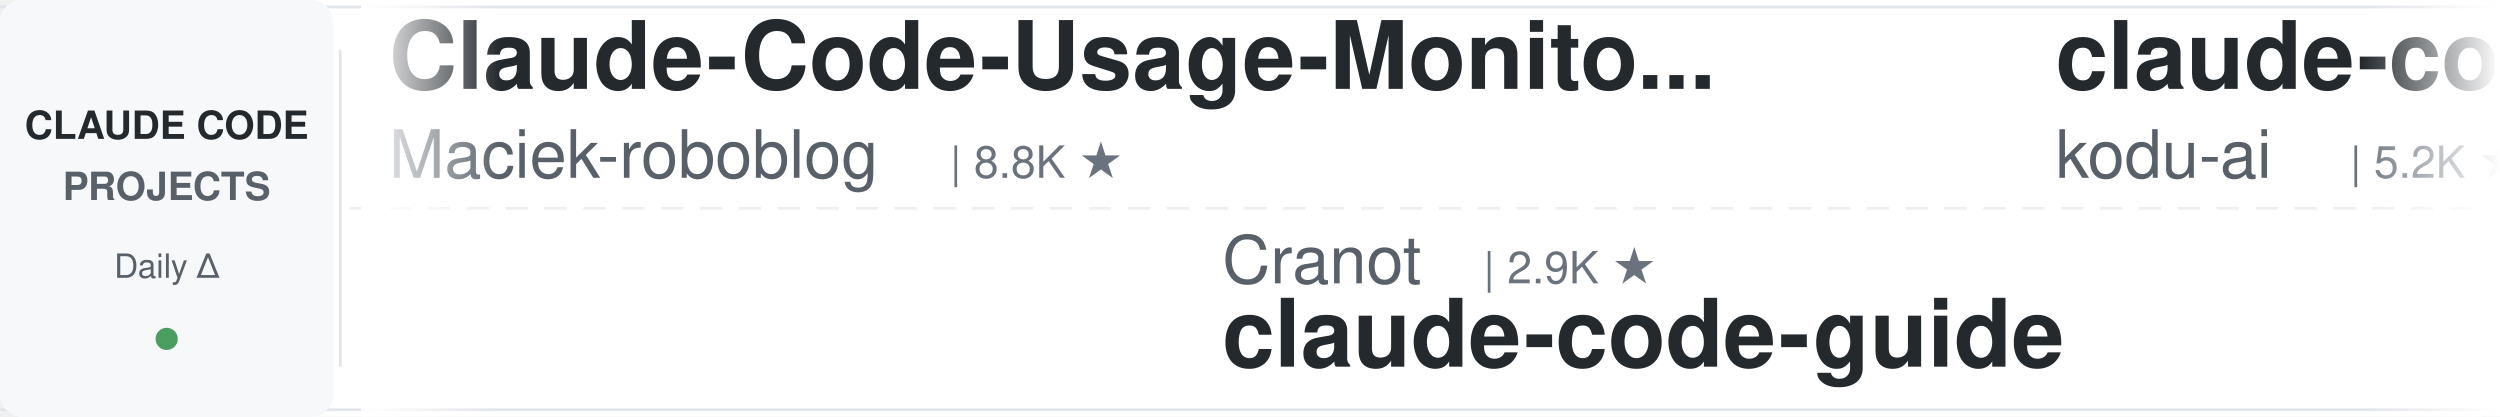
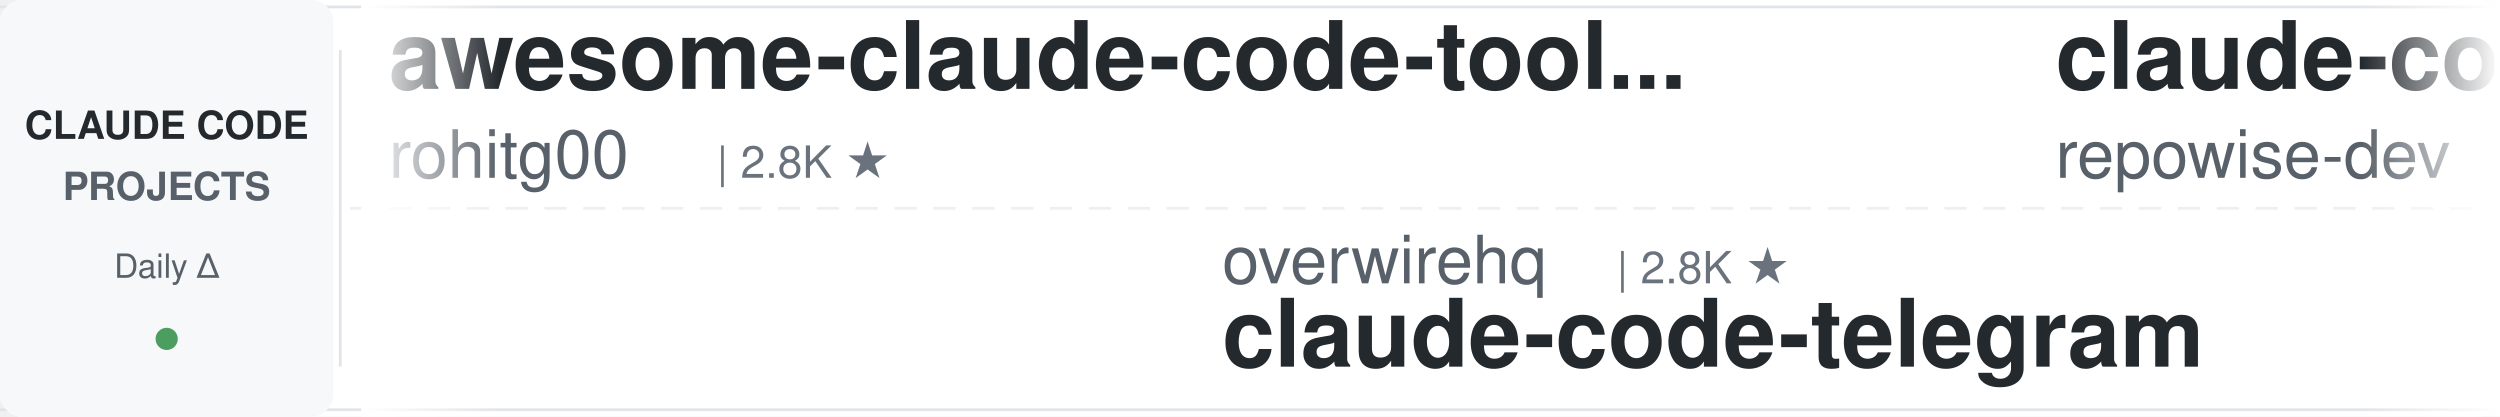
<svg xmlns="http://www.w3.org/2000/svg" width="900" height="150">
  <defs>
    <linearGradient id="leftFade" x1="0%" y1="0%" x2="100%" y2="0%">
      <stop offset="0%" style="stop-color:#ffffff;stop-opacity:1" />
      <stop offset="100%" style="stop-color:#ffffff;stop-opacity:0" />
    </linearGradient>
    <linearGradient id="rightFade" x1="0%" y1="0%" x2="100%" y2="0%">
      <stop offset="0%" style="stop-color:#ffffff;stop-opacity:0" />
      <stop offset="100%" style="stop-color:#ffffff;stop-opacity:1" />
    </linearGradient>
  </defs>
  <rect width="900" height="150" fill="#ffffff" rx="8" />
  <rect x="0" y="2" width="900" height="1" fill="#e1e4e8" />
  <rect x="0" y="147" width="900" height="1" fill="#e1e4e8" />
  <line x1="0" y1="75" x2="900" y2="75" stroke="#e1e4e8" stroke-width="1" stroke-dasharray="8 6" opacity="0.6" />
  <rect x="0" y="0" width="120" height="150" fill="#f6f8fa" rx="8" />
  <text x="60" y="50" font-family="-apple-system, BlinkMacSystemFont, 'Segoe UI', Helvetica, Arial, sans-serif" font-size="14" font-weight="600" fill="#24292e" text-anchor="middle">CLAUDE CODE</text>
  <text x="60" y="72" font-family="-apple-system, BlinkMacSystemFont, 'Segoe UI', Helvetica, Arial, sans-serif" font-size="14" font-weight="600" fill="#586069" text-anchor="middle">PROJECTS</text>
  <text x="60" y="100" font-family="-apple-system, BlinkMacSystemFont, 'Segoe UI', Helvetica, Arial, sans-serif" font-size="12" font-weight="500" fill="#586069" text-anchor="middle">Daily Δ</text>
  <circle cx="60" cy="122" r="4" fill="#22863a" opacity="0.8" />
  <rect x="122" y="18" width="1" height="114" fill="#e1e4e8" />
  <clipPath id="tickerClip">
    <rect x="130" y="0" width="770" height="150" />
  </clipPath>
  <g clip-path="url(#tickerClip)">
    <g id="tickerItems">
      <animateTransform attributeName="transform" attributeType="XML" type="translate" from="0 0" to="-3000 0" dur="54s" repeatCount="indefinite" />
      <g transform="translate(0, 0)">
-         <text x="140" y="32" font-family="-apple-system, BlinkMacSystemFont, 'Segoe UI', Helvetica, Arial, sans-serif" font-size="34" font-weight="600" fill="#24292e">Claude-Code-Usage-Monito...</text>
-         <text x="140" y="64" font-family="-apple-system, BlinkMacSystemFont, 'Segoe UI', Helvetica, Arial, sans-serif" font-size="24" font-weight="400" fill="#586069">Maciek-roboblog</text>
-         <text x="342" y="64" font-family="-apple-system, BlinkMacSystemFont, 'Segoe UI', Helvetica, Arial, sans-serif" font-size="16" font-weight="500" fill="#6a737d">| 8.8K ★</text>
+         <text x="140" y="32" font-family="-apple-system, BlinkMacSystemFont, 'Segoe UI', Helvetica, Arial, sans-serif" font-size="34" font-weight="600" fill="#24292e">awesome-claude-code-tool...</text>
+         <text x="140" y="64" font-family="-apple-system, BlinkMacSystemFont, 'Segoe UI', Helvetica, Arial, sans-serif" font-size="24" font-weight="400" fill="#586069">rohitg00</text>
+         <text x="258" y="64" font-family="-apple-system, BlinkMacSystemFont, 'Segoe UI', Helvetica, Arial, sans-serif" font-size="16" font-weight="500" fill="#6a737d">| 2.8K ★</text>
      </g>
      <g transform="translate(300, 0)">
-         <text x="140" y="102" font-family="-apple-system, BlinkMacSystemFont, 'Segoe UI', Helvetica, Arial, sans-serif" font-size="24" font-weight="400" fill="#586069">Cranot</text>
-         <text x="234" y="102" font-family="-apple-system, BlinkMacSystemFont, 'Segoe UI', Helvetica, Arial, sans-serif" font-size="16" font-weight="500" fill="#6a737d">| 2.9K ★</text>
-         <text x="140" y="132" font-family="-apple-system, BlinkMacSystemFont, 'Segoe UI', Helvetica, Arial, sans-serif" font-size="34" font-weight="600" fill="#24292e">claude-code-guide</text>
+         <text x="140" y="102" font-family="-apple-system, BlinkMacSystemFont, 'Segoe UI', Helvetica, Arial, sans-serif" font-size="24" font-weight="400" fill="#586069">overwirehq</text>
+         <text x="282" y="102" font-family="-apple-system, BlinkMacSystemFont, 'Segoe UI', Helvetica, Arial, sans-serif" font-size="16" font-weight="500" fill="#6a737d">| 2.8K ★</text>
+         <text x="140" y="132" font-family="-apple-system, BlinkMacSystemFont, 'Segoe UI', Helvetica, Arial, sans-serif" font-size="34" font-weight="600" fill="#24292e">claude-code-telegram</text>
      </g>
      <g transform="translate(600, 0)">
-         <text x="140" y="32" font-family="-apple-system, BlinkMacSystemFont, 'Segoe UI', Helvetica, Arial, sans-serif" font-size="34" font-weight="600" fill="#24292e">claude-coder</text>
-         <text x="140" y="64" font-family="-apple-system, BlinkMacSystemFont, 'Segoe UI', Helvetica, Arial, sans-serif" font-size="24" font-weight="400" fill="#586069">kodu-ai</text>
-         <text x="246" y="64" font-family="-apple-system, BlinkMacSystemFont, 'Segoe UI', Helvetica, Arial, sans-serif" font-size="16" font-weight="500" fill="#6a737d">| 5.2K ★</text>
+         <text x="140" y="32" font-family="-apple-system, BlinkMacSystemFont, 'Segoe UI', Helvetica, Arial, sans-serif" font-size="34" font-weight="600" fill="#24292e">claude-code-prompts</text>
+         <text x="140" y="64" font-family="-apple-system, BlinkMacSystemFont, 'Segoe UI', Helvetica, Arial, sans-serif" font-size="24" font-weight="400" fill="#586069">repowise-dev</text>
+         <text x="306" y="64" font-family="-apple-system, BlinkMacSystemFont, 'Segoe UI', Helvetica, Arial, sans-serif" font-size="16" font-weight="500" fill="#6a737d">| 1.2K ★</text>
      </g>
      <g transform="translate(900, 0)">
-         <text x="140" y="102" font-family="-apple-system, BlinkMacSystemFont, 'Segoe UI', Helvetica, Arial, sans-serif" font-size="24" font-weight="400" fill="#586069">FlorianBruniaux</text>
-         <text x="342" y="102" font-family="-apple-system, BlinkMacSystemFont, 'Segoe UI', Helvetica, Arial, sans-serif" font-size="16" font-weight="500" fill="#6a737d">| 6.4K ★</text>
-         <text x="140" y="132" font-family="-apple-system, BlinkMacSystemFont, 'Segoe UI', Helvetica, Arial, sans-serif" font-size="34" font-weight="600" fill="#24292e">claude-code-ultimate-gui...</text>
+         <text x="140" y="102" font-family="-apple-system, BlinkMacSystemFont, 'Segoe UI', Helvetica, Arial, sans-serif" font-size="24" font-weight="400" fill="#586069">diet103</text>
+         <text x="246" y="102" font-family="-apple-system, BlinkMacSystemFont, 'Segoe UI', Helvetica, Arial, sans-serif" font-size="16" font-weight="500" fill="#6a737d">| 10.1K ★</text>
+         <text x="140" y="132" font-family="-apple-system, BlinkMacSystemFont, 'Segoe UI', Helvetica, Arial, sans-serif" font-size="34" font-weight="600" fill="#24292e">claude-code-infrastructu...</text>
      </g>
      <g transform="translate(1200, 0)">
-         <text x="140" y="32" font-family="-apple-system, BlinkMacSystemFont, 'Segoe UI', Helvetica, Arial, sans-serif" font-size="34" font-weight="600" fill="#24292e">ClaudeCodeAgents</text>
-         <text x="140" y="64" font-family="-apple-system, BlinkMacSystemFont, 'Segoe UI', Helvetica, Arial, sans-serif" font-size="24" font-weight="400" fill="#586069">darcyegb</text>
-         <text x="258" y="64" font-family="-apple-system, BlinkMacSystemFont, 'Segoe UI', Helvetica, Arial, sans-serif" font-size="16" font-weight="500" fill="#6a737d">| 781 ★</text>
+         <text x="140" y="32" font-family="-apple-system, BlinkMacSystemFont, 'Segoe UI', Helvetica, Arial, sans-serif" font-size="34" font-weight="600" fill="#24292e">claude-code-local</text>
+         <text x="140" y="64" font-family="-apple-system, BlinkMacSystemFont, 'Segoe UI', Helvetica, Arial, sans-serif" font-size="24" font-weight="400" fill="#586069">nicedreamzapp</text>
+         <text x="318" y="64" font-family="-apple-system, BlinkMacSystemFont, 'Segoe UI', Helvetica, Arial, sans-serif" font-size="16" font-weight="500" fill="#6a737d">| 3.5K ★</text>
      </g>
      <g transform="translate(1500, 0)">
-         <text x="140" y="102" font-family="-apple-system, BlinkMacSystemFont, 'Segoe UI', Helvetica, Arial, sans-serif" font-size="24" font-weight="400" fill="#586069">Windy3f3f3f3f</text>
-         <text x="318" y="102" font-family="-apple-system, BlinkMacSystemFont, 'Segoe UI', Helvetica, Arial, sans-serif" font-size="16" font-weight="500" fill="#6a737d">| 2.8K ★</text>
-         <text x="140" y="132" font-family="-apple-system, BlinkMacSystemFont, 'Segoe UI', Helvetica, Arial, sans-serif" font-size="34" font-weight="600" fill="#24292e">claude-code-from-scratch</text>
+         <text x="140" y="102" font-family="-apple-system, BlinkMacSystemFont, 'Segoe UI', Helvetica, Arial, sans-serif" font-size="24" font-weight="400" fill="#586069">JrCx7scC</text>
+         <text x="258" y="102" font-family="-apple-system, BlinkMacSystemFont, 'Segoe UI', Helvetica, Arial, sans-serif" font-size="16" font-weight="500" fill="#6a737d">| 377 ★</text>
+         <text x="140" y="132" font-family="-apple-system, BlinkMacSystemFont, 'Segoe UI', Helvetica, Arial, sans-serif" font-size="34" font-weight="600" fill="#24292e">claude-code-source</text>
      </g>
      <g transform="translate(1800, 0)">
-         <text x="140" y="32" font-family="-apple-system, BlinkMacSystemFont, 'Segoe UI', Helvetica, Arial, sans-serif" font-size="34" font-weight="600" fill="#24292e">Auto-claude-code-researc...</text>
-         <text x="140" y="64" font-family="-apple-system, BlinkMacSystemFont, 'Segoe UI', Helvetica, Arial, sans-serif" font-size="24" font-weight="400" fill="#586069">wanshuiyin</text>
-         <text x="282" y="64" font-family="-apple-system, BlinkMacSystemFont, 'Segoe UI', Helvetica, Arial, sans-serif" font-size="16" font-weight="500" fill="#6a737d">| 19.0K ★</text>
+         <text x="140" y="32" font-family="-apple-system, BlinkMacSystemFont, 'Segoe UI', Helvetica, Arial, sans-serif" font-size="34" font-weight="600" fill="#24292e">claude-code-from-scratch</text>
+         <text x="140" y="64" font-family="-apple-system, BlinkMacSystemFont, 'Segoe UI', Helvetica, Arial, sans-serif" font-size="24" font-weight="400" fill="#586069">Windy3f3f3f3f</text>
+         <text x="318" y="64" font-family="-apple-system, BlinkMacSystemFont, 'Segoe UI', Helvetica, Arial, sans-serif" font-size="16" font-weight="500" fill="#6a737d">| 2.8K ★</text>
      </g>
      <g transform="translate(2100, 0)">
-         <text x="140" y="102" font-family="-apple-system, BlinkMacSystemFont, 'Segoe UI', Helvetica, Arial, sans-serif" font-size="24" font-weight="400" fill="#586069">xu-xiang</text>
-         <text x="258" y="102" font-family="-apple-system, BlinkMacSystemFont, 'Segoe UI', Helvetica, Arial, sans-serif" font-size="16" font-weight="500" fill="#6a737d">| 2.0K ★</text>
-         <text x="140" y="132" font-family="-apple-system, BlinkMacSystemFont, 'Segoe UI', Helvetica, Arial, sans-serif" font-size="34" font-weight="600" fill="#24292e">everything-claude-code-z...</text>
+         <text x="140" y="102" font-family="-apple-system, BlinkMacSystemFont, 'Segoe UI', Helvetica, Arial, sans-serif" font-size="24" font-weight="400" fill="#586069">VILA-Lab</text>
+         <text x="258" y="102" font-family="-apple-system, BlinkMacSystemFont, 'Segoe UI', Helvetica, Arial, sans-serif" font-size="16" font-weight="500" fill="#6a737d">| 2.2K ★</text>
+         <text x="140" y="132" font-family="-apple-system, BlinkMacSystemFont, 'Segoe UI', Helvetica, Arial, sans-serif" font-size="34" font-weight="600" fill="#24292e">Dive-into-Claude-Code</text>
      </g>
      <g transform="translate(2400, 0)">
-         <text x="140" y="32" font-family="-apple-system, BlinkMacSystemFont, 'Segoe UI', Helvetica, Arial, sans-serif" font-size="34" font-weight="600" fill="#24292e">claude-code-my-workflow</text>
-         <text x="140" y="64" font-family="-apple-system, BlinkMacSystemFont, 'Segoe UI', Helvetica, Arial, sans-serif" font-size="24" font-weight="400" fill="#586069">pedrohcgs</text>
-         <text x="270" y="64" font-family="-apple-system, BlinkMacSystemFont, 'Segoe UI', Helvetica, Arial, sans-serif" font-size="16" font-weight="500" fill="#6a737d">| 1.7K ★</text>
+         <text x="140" y="32" font-family="-apple-system, BlinkMacSystemFont, 'Segoe UI', Helvetica, Arial, sans-serif" font-size="34" font-weight="600" fill="#24292e">claude-code-tips</text>
+         <text x="140" y="64" font-family="-apple-system, BlinkMacSystemFont, 'Segoe UI', Helvetica, Arial, sans-serif" font-size="24" font-weight="400" fill="#586069">ykdojo</text>
+         <text x="234" y="64" font-family="-apple-system, BlinkMacSystemFont, 'Segoe UI', Helvetica, Arial, sans-serif" font-size="16" font-weight="500" fill="#6a737d">| 10.3K ★</text>
      </g>
      <g transform="translate(2700, 0)">
-         <text x="140" y="102" font-family="-apple-system, BlinkMacSystemFont, 'Segoe UI', Helvetica, Arial, sans-serif" font-size="24" font-weight="400" fill="#586069">feiskyer</text>
-         <text x="258" y="102" font-family="-apple-system, BlinkMacSystemFont, 'Segoe UI', Helvetica, Arial, sans-serif" font-size="16" font-weight="500" fill="#6a737d">| 1.7K ★</text>
-         <text x="140" y="132" font-family="-apple-system, BlinkMacSystemFont, 'Segoe UI', Helvetica, Arial, sans-serif" font-size="34" font-weight="600" fill="#24292e">claude-code-settings</text>
+         <text x="140" y="102" font-family="-apple-system, BlinkMacSystemFont, 'Segoe UI', Helvetica, Arial, sans-serif" font-size="24" font-weight="400" fill="#586069">edmund-io</text>
+         <text x="270" y="102" font-family="-apple-system, BlinkMacSystemFont, 'Segoe UI', Helvetica, Arial, sans-serif" font-size="16" font-weight="500" fill="#6a737d">| 1.5K ★</text>
+         <text x="140" y="132" font-family="-apple-system, BlinkMacSystemFont, 'Segoe UI', Helvetica, Arial, sans-serif" font-size="34" font-weight="600" fill="#24292e">edmunds-claude-code</text>
      </g>
      <g transform="translate(3000, 0)">
-         <text x="140" y="32" font-family="-apple-system, BlinkMacSystemFont, 'Segoe UI', Helvetica, Arial, sans-serif" font-size="34" font-weight="600" fill="#24292e">Claude-Code-Usage-Monito...</text>
-         <text x="140" y="64" font-family="-apple-system, BlinkMacSystemFont, 'Segoe UI', Helvetica, Arial, sans-serif" font-size="24" font-weight="400" fill="#586069">Maciek-roboblog</text>
-         <text x="342" y="64" font-family="-apple-system, BlinkMacSystemFont, 'Segoe UI', Helvetica, Arial, sans-serif" font-size="16" font-weight="500" fill="#6a737d">| 8.8K ★</text>
+         <text x="140" y="32" font-family="-apple-system, BlinkMacSystemFont, 'Segoe UI', Helvetica, Arial, sans-serif" font-size="34" font-weight="600" fill="#24292e">awesome-claude-code-tool...</text>
+         <text x="140" y="64" font-family="-apple-system, BlinkMacSystemFont, 'Segoe UI', Helvetica, Arial, sans-serif" font-size="24" font-weight="400" fill="#586069">rohitg00</text>
+         <text x="258" y="64" font-family="-apple-system, BlinkMacSystemFont, 'Segoe UI', Helvetica, Arial, sans-serif" font-size="16" font-weight="500" fill="#6a737d">| 2.8K ★</text>
      </g>
      <g transform="translate(3300, 0)">
-         <text x="140" y="102" font-family="-apple-system, BlinkMacSystemFont, 'Segoe UI', Helvetica, Arial, sans-serif" font-size="24" font-weight="400" fill="#586069">Cranot</text>
-         <text x="234" y="102" font-family="-apple-system, BlinkMacSystemFont, 'Segoe UI', Helvetica, Arial, sans-serif" font-size="16" font-weight="500" fill="#6a737d">| 2.9K ★</text>
-         <text x="140" y="132" font-family="-apple-system, BlinkMacSystemFont, 'Segoe UI', Helvetica, Arial, sans-serif" font-size="34" font-weight="600" fill="#24292e">claude-code-guide</text>
+         <text x="140" y="102" font-family="-apple-system, BlinkMacSystemFont, 'Segoe UI', Helvetica, Arial, sans-serif" font-size="24" font-weight="400" fill="#586069">overwirehq</text>
+         <text x="282" y="102" font-family="-apple-system, BlinkMacSystemFont, 'Segoe UI', Helvetica, Arial, sans-serif" font-size="16" font-weight="500" fill="#6a737d">| 2.8K ★</text>
+         <text x="140" y="132" font-family="-apple-system, BlinkMacSystemFont, 'Segoe UI', Helvetica, Arial, sans-serif" font-size="34" font-weight="600" fill="#24292e">claude-code-telegram</text>
      </g>
      <g transform="translate(3600, 0)">
-         <text x="140" y="32" font-family="-apple-system, BlinkMacSystemFont, 'Segoe UI', Helvetica, Arial, sans-serif" font-size="34" font-weight="600" fill="#24292e">claude-coder</text>
-         <text x="140" y="64" font-family="-apple-system, BlinkMacSystemFont, 'Segoe UI', Helvetica, Arial, sans-serif" font-size="24" font-weight="400" fill="#586069">kodu-ai</text>
-         <text x="246" y="64" font-family="-apple-system, BlinkMacSystemFont, 'Segoe UI', Helvetica, Arial, sans-serif" font-size="16" font-weight="500" fill="#6a737d">| 5.2K ★</text>
+         <text x="140" y="32" font-family="-apple-system, BlinkMacSystemFont, 'Segoe UI', Helvetica, Arial, sans-serif" font-size="34" font-weight="600" fill="#24292e">claude-code-prompts</text>
+         <text x="140" y="64" font-family="-apple-system, BlinkMacSystemFont, 'Segoe UI', Helvetica, Arial, sans-serif" font-size="24" font-weight="400" fill="#586069">repowise-dev</text>
+         <text x="306" y="64" font-family="-apple-system, BlinkMacSystemFont, 'Segoe UI', Helvetica, Arial, sans-serif" font-size="16" font-weight="500" fill="#6a737d">| 1.2K ★</text>
      </g>
      <g transform="translate(3900, 0)">
-         <text x="140" y="102" font-family="-apple-system, BlinkMacSystemFont, 'Segoe UI', Helvetica, Arial, sans-serif" font-size="24" font-weight="400" fill="#586069">FlorianBruniaux</text>
-         <text x="342" y="102" font-family="-apple-system, BlinkMacSystemFont, 'Segoe UI', Helvetica, Arial, sans-serif" font-size="16" font-weight="500" fill="#6a737d">| 6.4K ★</text>
-         <text x="140" y="132" font-family="-apple-system, BlinkMacSystemFont, 'Segoe UI', Helvetica, Arial, sans-serif" font-size="34" font-weight="600" fill="#24292e">claude-code-ultimate-gui...</text>
+         <text x="140" y="102" font-family="-apple-system, BlinkMacSystemFont, 'Segoe UI', Helvetica, Arial, sans-serif" font-size="24" font-weight="400" fill="#586069">diet103</text>
+         <text x="246" y="102" font-family="-apple-system, BlinkMacSystemFont, 'Segoe UI', Helvetica, Arial, sans-serif" font-size="16" font-weight="500" fill="#6a737d">| 10.1K ★</text>
+         <text x="140" y="132" font-family="-apple-system, BlinkMacSystemFont, 'Segoe UI', Helvetica, Arial, sans-serif" font-size="34" font-weight="600" fill="#24292e">claude-code-infrastructu...</text>
      </g>
    </g>
  </g>
  <rect x="130" y="0" width="50" height="150" fill="url(#leftFade)" />
  <rect x="850" y="0" width="50" height="150" fill="url(#rightFade)" />
</svg>
